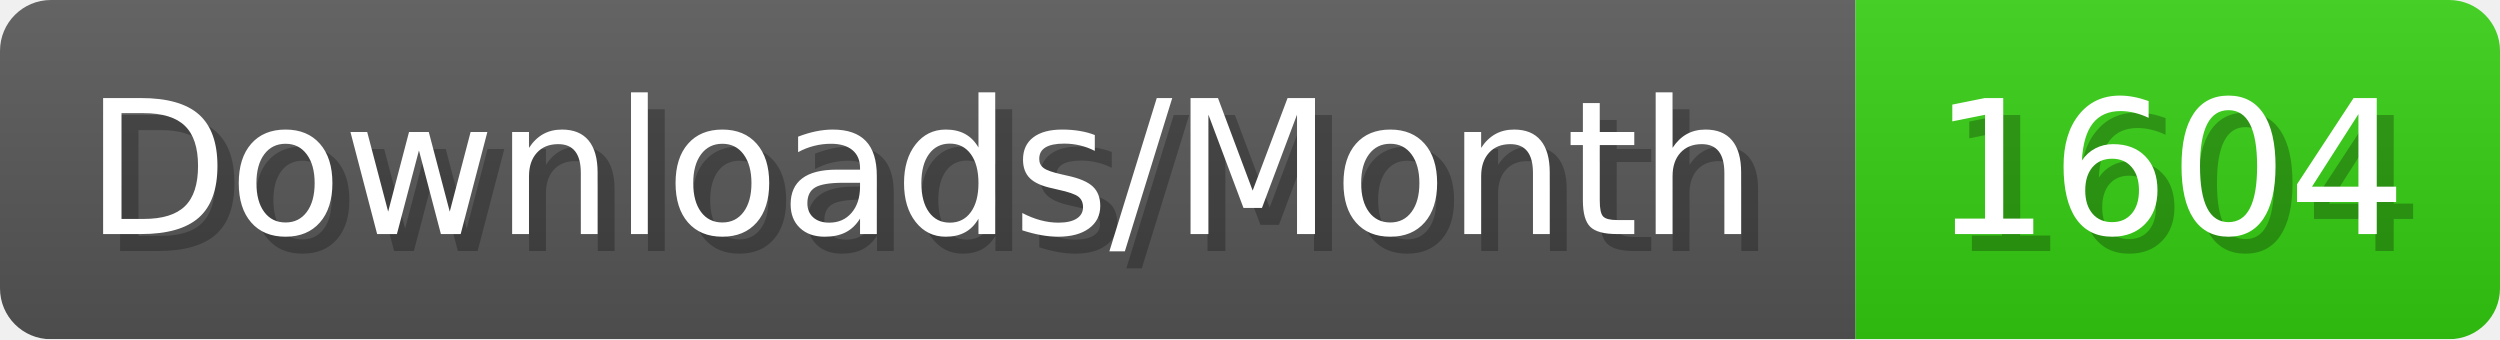
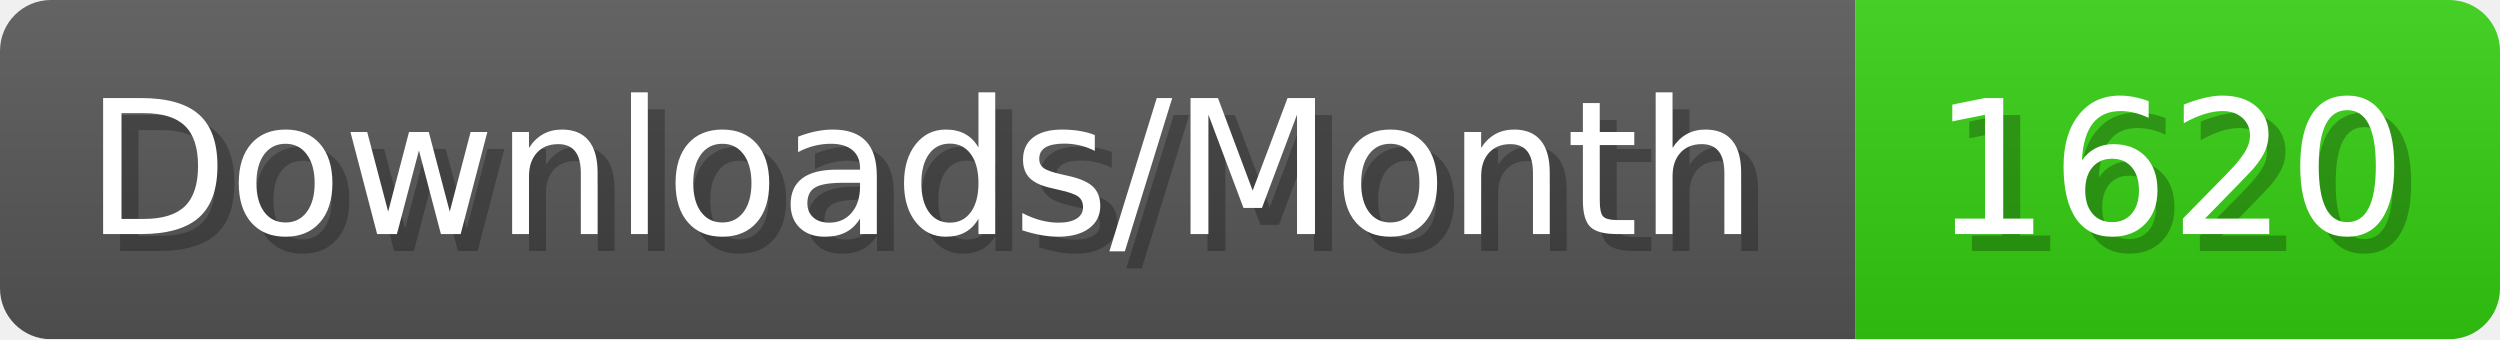
- <svg xmlns="http://www.w3.org/2000/svg" width="147.4" height="20" viewBox="0 0 1474 200" role="img" aria-label="Downloads/Month: 1604">
+ <svg xmlns="http://www.w3.org/2000/svg" width="147.4" height="20" viewBox="0 0 1474 200" role="img" aria-label="Downloads/Month: 1620">
  <linearGradient id="YlXUI" x2="0" y2="100%">
    <stop offset="0" stop-opacity=".1" stop-color="#EEE" />
    <stop offset="1" stop-opacity=".1" />
  </linearGradient>
  <mask id="JHhop">
    <rect width="1474" height="200" rx="30" fill="#FFF" />
  </mask>
  <g mask="url(#JHhop)">
    <rect width="1094" height="200" fill="#555" />
    <rect width="380" height="200" fill="#3C1" x="1094" />
    <rect width="1474" height="200" fill="url(#YlXUI)" />
  </g>
  <g aria-hidden="true" fill="#fff" text-anchor="start" font-family="Verdana,DejaVu Sans,sans-serif" font-size="110">
    <text x="60" y="148" textLength="994" fill="#000" opacity="0.25">Downloads/Month</text>
    <text x="50" y="138" textLength="994">Downloads/Month</text>
-     <text x="1149" y="148" textLength="280" fill="#000" opacity="0.25">1604</text>
-     <text x="1139" y="138" textLength="280">1604</text>
+     <text x="1149" y="148" textLength="280" fill="#000" opacity="0.25">1620</text>
+     <text x="1139" y="138" textLength="280">1620</text>
  </g>
</svg>
